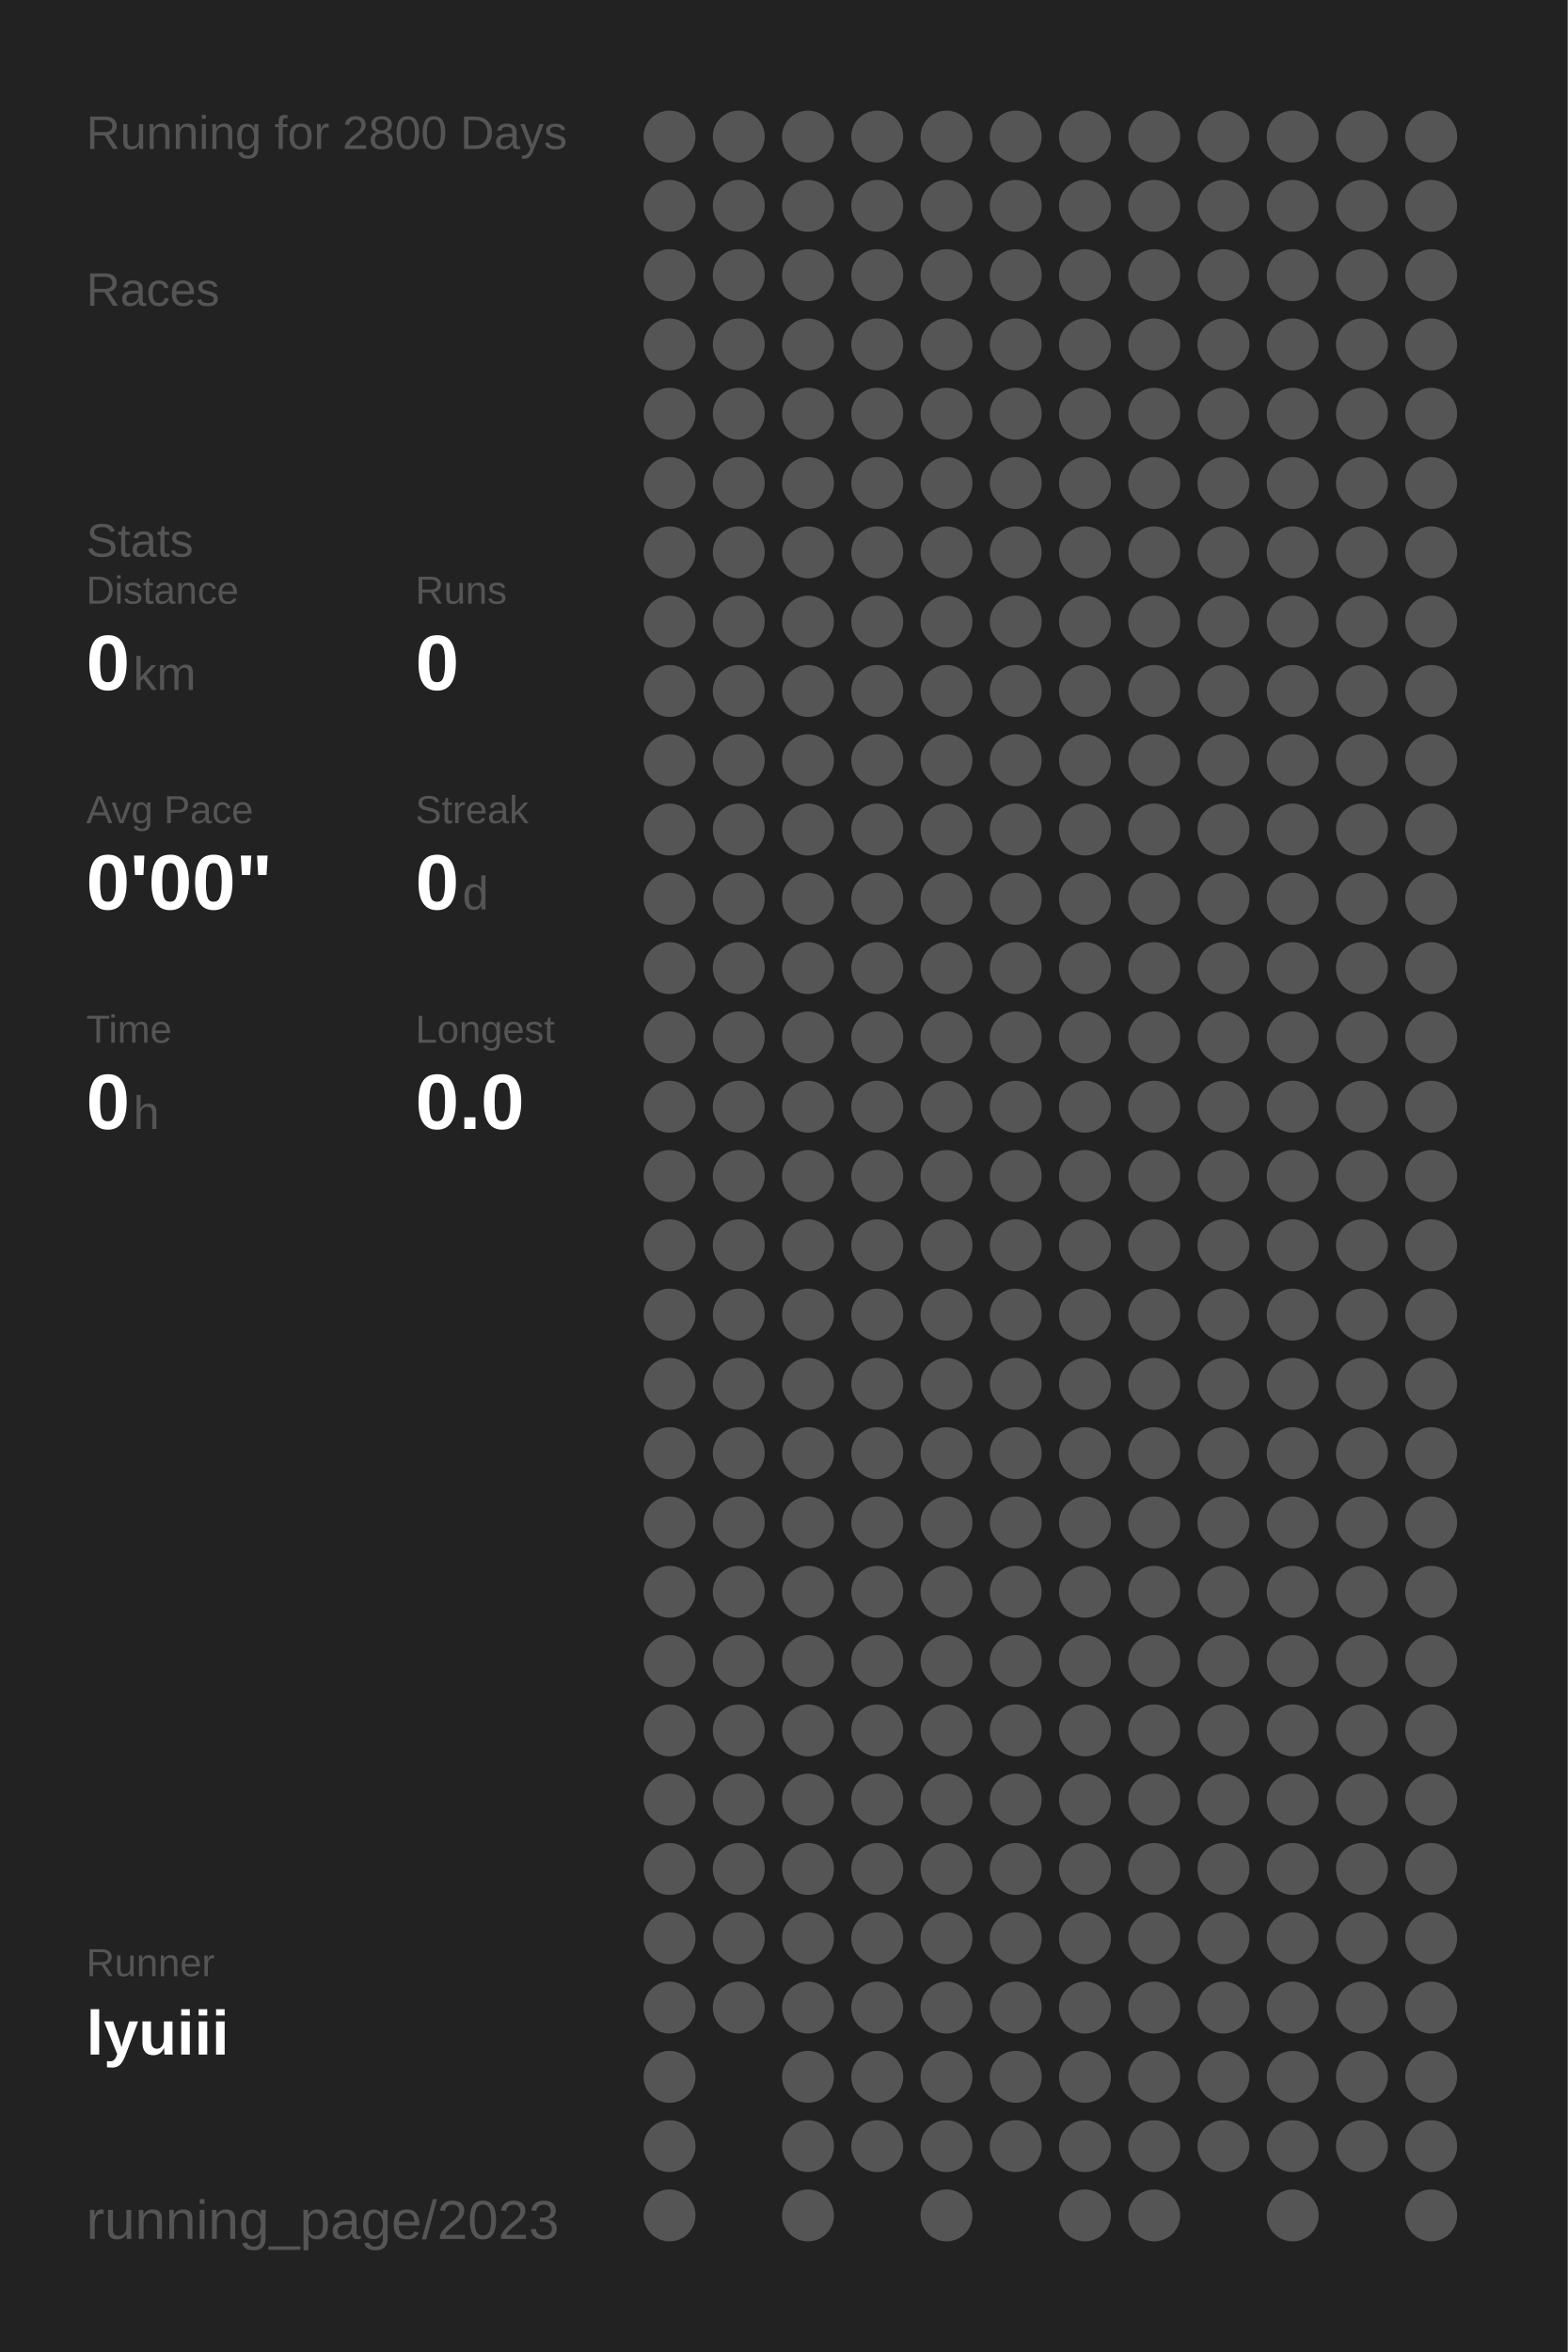
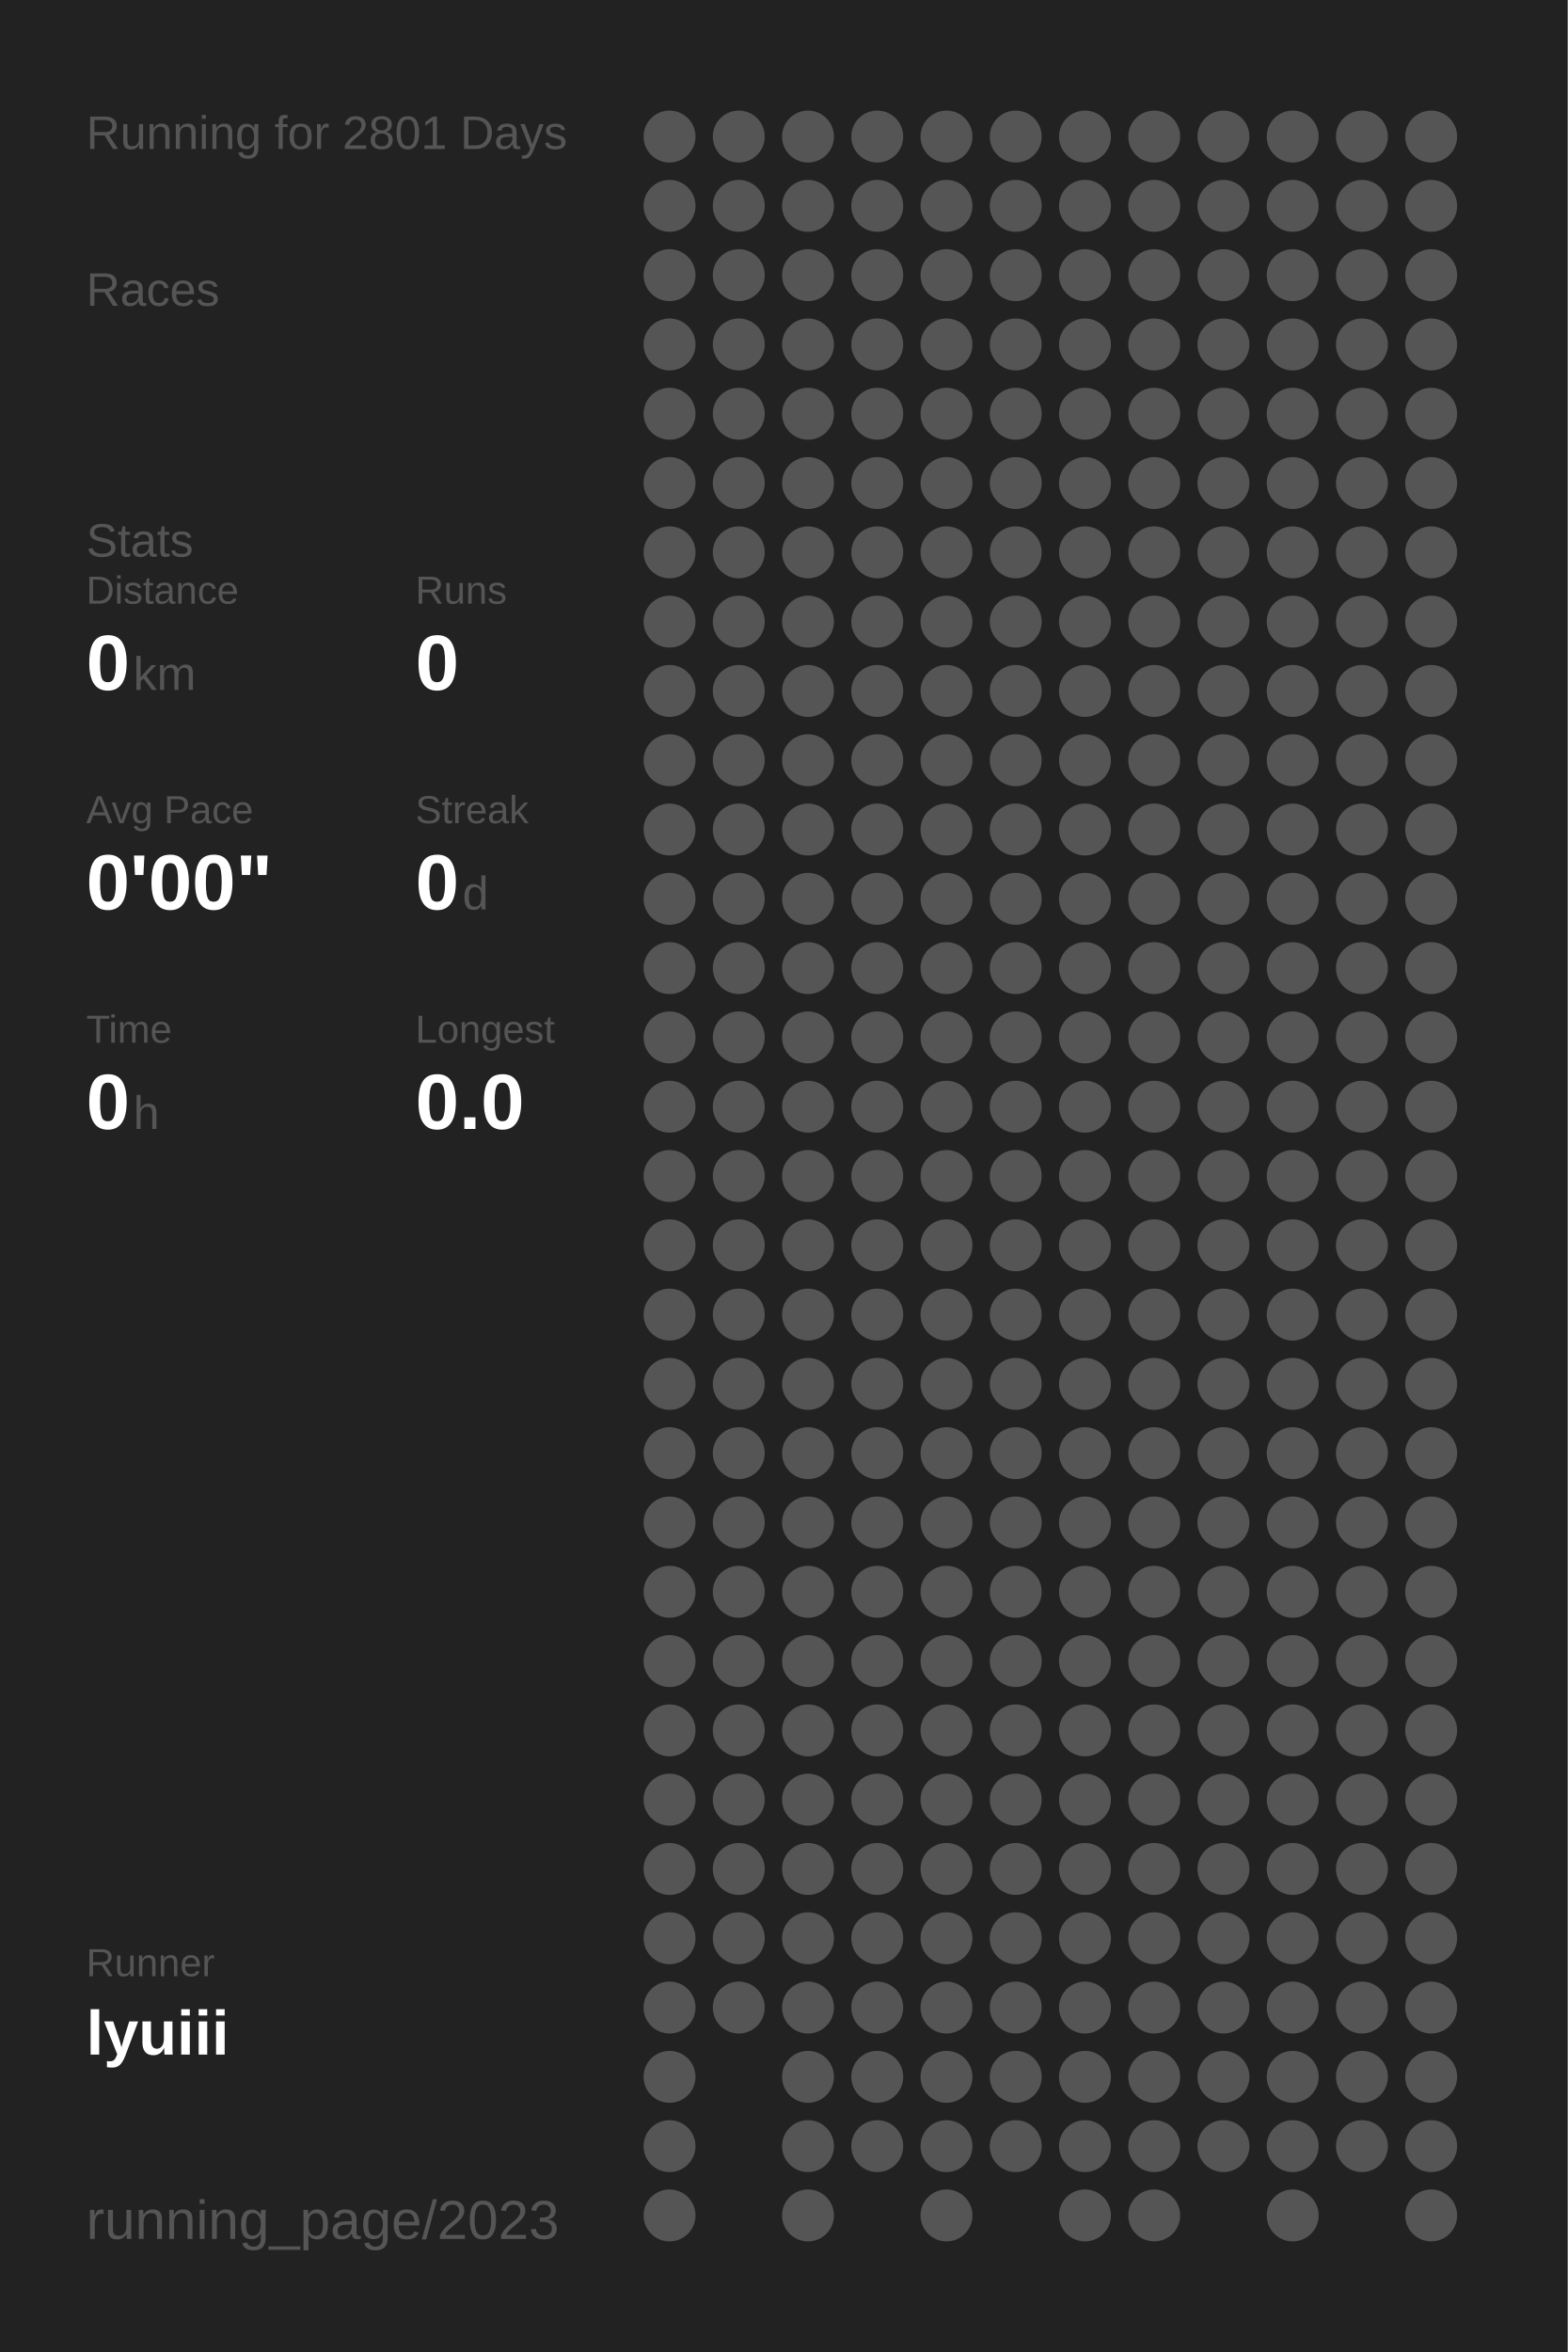
<svg xmlns="http://www.w3.org/2000/svg" baseProfile="full" height="300mm" version="1.1" viewBox="0,0,200,300" width="200mm">
  <defs />
  <rect fill="#222222" height="300" width="200" x="0" y="0" />
-   <text fill="#555555" style="font-size:6px; font-family:Arial;" x="11" y="19">Running for 2800 Days</text>
+   <text fill="#555555" style="font-size:6px; font-family:Arial;" x="11" y="19">Running for 2801 Days</text>
  <text fill="#555555" style="font-size:6px; font-family:Arial;" x="11" y="39">Races</text>
  <text fill="#555555" style="font-size:6px; font-family:Arial;" x="11" y="71">Stats</text>
  <text fill="#555555" style="font-size:5px; font-family:Arial;" x="11" y="77">Distance</text>
  <text fill="#FFFFFF" style="font-size:10px; font-family:Arial; font-weight:bold;" x="11" y="88">0</text>
  <text fill="#555555" style="font-size:6px; font-family:Arial;" x="17" y="88">km</text>
  <text fill="#555555" style="font-size:5px; font-family:Arial;" x="53" y="77">Runs</text>
  <text fill="#FFFFFF" style="font-size:10px; font-family:Arial; font-weight:bold;" x="53" y="88">0</text>
  <text fill="#555555" style="font-size:5px; font-family:Arial;" x="11" y="105">Avg Pace</text>
  <text fill="#FFFFFF" style="font-size:10px; font-family:Arial; font-weight:bold;" x="11" y="116">0'00"</text>
  <text fill="#555555" style="font-size:5px; font-family:Arial;" x="53" y="105">Streak</text>
  <text fill="#FFFFFF" style="font-size:10px; font-family:Arial; font-weight:bold;" x="53" y="116">0</text>
  <text fill="#555555" style="font-size:6px; font-family:Arial;" x="59" y="116">d</text>
  <text fill="#555555" style="font-size:5px; font-family:Arial;" x="11" y="133">Time</text>
  <text fill="#FFFFFF" style="font-size:10px; font-family:Arial; font-weight:bold;" x="11" y="144">0</text>
  <text fill="#555555" style="font-size:6px; font-family:Arial;" x="17" y="144">h</text>
  <text fill="#555555" style="font-size:5px; font-family:Arial;" x="53" y="133">Longest</text>
  <text fill="#FFFFFF" style="font-size:10px; font-family:Arial; font-weight:bold;" x="53" y="144">0.0</text>
  <text fill="#555555" style="font-size:5px; font-family:Arial;" x="11" y="252.065">Runner</text>
  <text fill="#FFFFFF" style="font-size:8px; font-family:Arial; font-weight:bold;" x="11" y="262.065">lyuiii</text>
  <text fill="#555555" style="font-size:7px; font-family:Arial;" x="11" y="285.581">running_page/2023</text>
  <circle cx="85.417" cy="17.419" fill="#555555" r="3.312" />
  <circle cx="85.417" cy="26.258" fill="#555555" r="3.312" />
  <circle cx="85.417" cy="35.097" fill="#555555" r="3.312" />
  <circle cx="85.417" cy="43.935" fill="#555555" r="3.312" />
  <circle cx="85.417" cy="52.774" fill="#555555" r="3.312" />
  <circle cx="85.417" cy="61.613" fill="#555555" r="3.312" />
  <circle cx="85.417" cy="70.452" fill="#555555" r="3.312" />
  <circle cx="85.417" cy="79.29" fill="#555555" r="3.312" />
  <circle cx="85.417" cy="88.129" fill="#555555" r="3.312" />
  <circle cx="85.417" cy="96.968" fill="#555555" r="3.312" />
  <circle cx="85.417" cy="105.806" fill="#555555" r="3.312" />
  <circle cx="85.417" cy="114.645" fill="#555555" r="3.312" />
  <circle cx="85.417" cy="123.484" fill="#555555" r="3.312" />
  <circle cx="85.417" cy="132.323" fill="#555555" r="3.312" />
  <circle cx="85.417" cy="141.161" fill="#555555" r="3.312" />
  <circle cx="85.417" cy="150" fill="#555555" r="3.312" />
  <circle cx="85.417" cy="158.839" fill="#555555" r="3.312" />
  <circle cx="85.417" cy="167.677" fill="#555555" r="3.312" />
  <circle cx="85.417" cy="176.516" fill="#555555" r="3.312" />
  <circle cx="85.417" cy="185.355" fill="#555555" r="3.312" />
  <circle cx="85.417" cy="194.194" fill="#555555" r="3.312" />
  <circle cx="85.417" cy="203.032" fill="#555555" r="3.312" />
  <circle cx="85.417" cy="211.871" fill="#555555" r="3.312" />
  <circle cx="85.417" cy="220.71" fill="#555555" r="3.312" />
  <circle cx="85.417" cy="229.548" fill="#555555" r="3.312" />
  <circle cx="85.417" cy="238.387" fill="#555555" r="3.312" />
  <circle cx="85.417" cy="247.226" fill="#555555" r="3.312" />
  <circle cx="85.417" cy="256.065" fill="#555555" r="3.312" />
  <circle cx="85.417" cy="264.903" fill="#555555" r="3.312" />
  <circle cx="85.417" cy="273.742" fill="#555555" r="3.312" />
  <circle cx="85.417" cy="282.581" fill="#555555" r="3.312" />
  <circle cx="94.25" cy="17.419" fill="#555555" r="3.312" />
  <circle cx="94.25" cy="26.258" fill="#555555" r="3.312" />
  <circle cx="94.25" cy="35.097" fill="#555555" r="3.312" />
  <circle cx="94.25" cy="43.935" fill="#555555" r="3.312" />
  <circle cx="94.25" cy="52.774" fill="#555555" r="3.312" />
  <circle cx="94.25" cy="61.613" fill="#555555" r="3.312" />
  <circle cx="94.25" cy="70.452" fill="#555555" r="3.312" />
  <circle cx="94.25" cy="79.29" fill="#555555" r="3.312" />
  <circle cx="94.25" cy="88.129" fill="#555555" r="3.312" />
  <circle cx="94.25" cy="96.968" fill="#555555" r="3.312" />
  <circle cx="94.25" cy="105.806" fill="#555555" r="3.312" />
  <circle cx="94.25" cy="114.645" fill="#555555" r="3.312" />
  <circle cx="94.25" cy="123.484" fill="#555555" r="3.312" />
  <circle cx="94.25" cy="132.323" fill="#555555" r="3.312" />
  <circle cx="94.25" cy="141.161" fill="#555555" r="3.312" />
  <circle cx="94.25" cy="150" fill="#555555" r="3.312" />
  <circle cx="94.25" cy="158.839" fill="#555555" r="3.312" />
  <circle cx="94.25" cy="167.677" fill="#555555" r="3.312" />
  <circle cx="94.25" cy="176.516" fill="#555555" r="3.312" />
  <circle cx="94.25" cy="185.355" fill="#555555" r="3.312" />
  <circle cx="94.25" cy="194.194" fill="#555555" r="3.312" />
  <circle cx="94.25" cy="203.032" fill="#555555" r="3.312" />
  <circle cx="94.25" cy="211.871" fill="#555555" r="3.312" />
  <circle cx="94.25" cy="220.71" fill="#555555" r="3.312" />
  <circle cx="94.25" cy="229.548" fill="#555555" r="3.312" />
  <circle cx="94.25" cy="238.387" fill="#555555" r="3.312" />
  <circle cx="94.25" cy="247.226" fill="#555555" r="3.312" />
  <circle cx="94.25" cy="256.065" fill="#555555" r="3.312" />
  <circle cx="103.083" cy="17.419" fill="#555555" r="3.312" />
  <circle cx="103.083" cy="26.258" fill="#555555" r="3.312" />
  <circle cx="103.083" cy="35.097" fill="#555555" r="3.312" />
  <circle cx="103.083" cy="43.935" fill="#555555" r="3.312" />
  <circle cx="103.083" cy="52.774" fill="#555555" r="3.312" />
  <circle cx="103.083" cy="61.613" fill="#555555" r="3.312" />
  <circle cx="103.083" cy="70.452" fill="#555555" r="3.312" />
  <circle cx="103.083" cy="79.29" fill="#555555" r="3.312" />
  <circle cx="103.083" cy="88.129" fill="#555555" r="3.312" />
  <circle cx="103.083" cy="96.968" fill="#555555" r="3.312" />
  <circle cx="103.083" cy="105.806" fill="#555555" r="3.312" />
  <circle cx="103.083" cy="114.645" fill="#555555" r="3.312" />
  <circle cx="103.083" cy="123.484" fill="#555555" r="3.312" />
  <circle cx="103.083" cy="132.323" fill="#555555" r="3.312" />
  <circle cx="103.083" cy="141.161" fill="#555555" r="3.312" />
  <circle cx="103.083" cy="150" fill="#555555" r="3.312" />
  <circle cx="103.083" cy="158.839" fill="#555555" r="3.312" />
  <circle cx="103.083" cy="167.677" fill="#555555" r="3.312" />
  <circle cx="103.083" cy="176.516" fill="#555555" r="3.312" />
  <circle cx="103.083" cy="185.355" fill="#555555" r="3.312" />
  <circle cx="103.083" cy="194.194" fill="#555555" r="3.312" />
  <circle cx="103.083" cy="203.032" fill="#555555" r="3.312" />
  <circle cx="103.083" cy="211.871" fill="#555555" r="3.312" />
  <circle cx="103.083" cy="220.71" fill="#555555" r="3.312" />
  <circle cx="103.083" cy="229.548" fill="#555555" r="3.312" />
  <circle cx="103.083" cy="238.387" fill="#555555" r="3.312" />
  <circle cx="103.083" cy="247.226" fill="#555555" r="3.312" />
  <circle cx="103.083" cy="256.065" fill="#555555" r="3.312" />
  <circle cx="103.083" cy="264.903" fill="#555555" r="3.312" />
  <circle cx="103.083" cy="273.742" fill="#555555" r="3.312" />
  <circle cx="103.083" cy="282.581" fill="#555555" r="3.312" />
  <circle cx="111.917" cy="17.419" fill="#555555" r="3.312" />
  <circle cx="111.917" cy="26.258" fill="#555555" r="3.312" />
  <circle cx="111.917" cy="35.097" fill="#555555" r="3.312" />
  <circle cx="111.917" cy="43.935" fill="#555555" r="3.312" />
  <circle cx="111.917" cy="52.774" fill="#555555" r="3.312" />
  <circle cx="111.917" cy="61.613" fill="#555555" r="3.312" />
  <circle cx="111.917" cy="70.452" fill="#555555" r="3.312" />
  <circle cx="111.917" cy="79.29" fill="#555555" r="3.312" />
  <circle cx="111.917" cy="88.129" fill="#555555" r="3.312" />
  <circle cx="111.917" cy="96.968" fill="#555555" r="3.312" />
  <circle cx="111.917" cy="105.806" fill="#555555" r="3.312" />
  <circle cx="111.917" cy="114.645" fill="#555555" r="3.312" />
  <circle cx="111.917" cy="123.484" fill="#555555" r="3.312" />
  <circle cx="111.917" cy="132.323" fill="#555555" r="3.312" />
  <circle cx="111.917" cy="141.161" fill="#555555" r="3.312" />
  <circle cx="111.917" cy="150" fill="#555555" r="3.312" />
  <circle cx="111.917" cy="158.839" fill="#555555" r="3.312" />
  <circle cx="111.917" cy="167.677" fill="#555555" r="3.312" />
  <circle cx="111.917" cy="176.516" fill="#555555" r="3.312" />
  <circle cx="111.917" cy="185.355" fill="#555555" r="3.312" />
  <circle cx="111.917" cy="194.194" fill="#555555" r="3.312" />
  <circle cx="111.917" cy="203.032" fill="#555555" r="3.312" />
  <circle cx="111.917" cy="211.871" fill="#555555" r="3.312" />
  <circle cx="111.917" cy="220.71" fill="#555555" r="3.312" />
  <circle cx="111.917" cy="229.548" fill="#555555" r="3.312" />
  <circle cx="111.917" cy="238.387" fill="#555555" r="3.312" />
  <circle cx="111.917" cy="247.226" fill="#555555" r="3.312" />
  <circle cx="111.917" cy="256.065" fill="#555555" r="3.312" />
  <circle cx="111.917" cy="264.903" fill="#555555" r="3.312" />
  <circle cx="111.917" cy="273.742" fill="#555555" r="3.312" />
  <circle cx="120.75" cy="17.419" fill="#555555" r="3.312" />
  <circle cx="120.75" cy="26.258" fill="#555555" r="3.312" />
  <circle cx="120.75" cy="35.097" fill="#555555" r="3.312" />
  <circle cx="120.75" cy="43.935" fill="#555555" r="3.312" />
  <circle cx="120.75" cy="52.774" fill="#555555" r="3.312" />
  <circle cx="120.75" cy="61.613" fill="#555555" r="3.312" />
  <circle cx="120.75" cy="70.452" fill="#555555" r="3.312" />
  <circle cx="120.75" cy="79.29" fill="#555555" r="3.312" />
  <circle cx="120.75" cy="88.129" fill="#555555" r="3.312" />
  <circle cx="120.75" cy="96.968" fill="#555555" r="3.312" />
  <circle cx="120.75" cy="105.806" fill="#555555" r="3.312" />
  <circle cx="120.75" cy="114.645" fill="#555555" r="3.312" />
  <circle cx="120.75" cy="123.484" fill="#555555" r="3.312" />
  <circle cx="120.75" cy="132.323" fill="#555555" r="3.312" />
  <circle cx="120.75" cy="141.161" fill="#555555" r="3.312" />
  <circle cx="120.75" cy="150" fill="#555555" r="3.312" />
  <circle cx="120.75" cy="158.839" fill="#555555" r="3.312" />
  <circle cx="120.75" cy="167.677" fill="#555555" r="3.312" />
  <circle cx="120.75" cy="176.516" fill="#555555" r="3.312" />
  <circle cx="120.75" cy="185.355" fill="#555555" r="3.312" />
  <circle cx="120.75" cy="194.194" fill="#555555" r="3.312" />
  <circle cx="120.75" cy="203.032" fill="#555555" r="3.312" />
  <circle cx="120.75" cy="211.871" fill="#555555" r="3.312" />
  <circle cx="120.75" cy="220.71" fill="#555555" r="3.312" />
  <circle cx="120.75" cy="229.548" fill="#555555" r="3.312" />
  <circle cx="120.75" cy="238.387" fill="#555555" r="3.312" />
  <circle cx="120.75" cy="247.226" fill="#555555" r="3.312" />
  <circle cx="120.75" cy="256.065" fill="#555555" r="3.312" />
  <circle cx="120.75" cy="264.903" fill="#555555" r="3.312" />
  <circle cx="120.75" cy="273.742" fill="#555555" r="3.312" />
  <circle cx="120.75" cy="282.581" fill="#555555" r="3.312" />
  <circle cx="129.583" cy="17.419" fill="#555555" r="3.312" />
  <circle cx="129.583" cy="26.258" fill="#555555" r="3.312" />
  <circle cx="129.583" cy="35.097" fill="#555555" r="3.312" />
  <circle cx="129.583" cy="43.935" fill="#555555" r="3.312" />
  <circle cx="129.583" cy="52.774" fill="#555555" r="3.312" />
  <circle cx="129.583" cy="61.613" fill="#555555" r="3.312" />
  <circle cx="129.583" cy="70.452" fill="#555555" r="3.312" />
  <circle cx="129.583" cy="79.29" fill="#555555" r="3.312" />
  <circle cx="129.583" cy="88.129" fill="#555555" r="3.312" />
  <circle cx="129.583" cy="96.968" fill="#555555" r="3.312" />
  <circle cx="129.583" cy="105.806" fill="#555555" r="3.312" />
  <circle cx="129.583" cy="114.645" fill="#555555" r="3.312" />
  <circle cx="129.583" cy="123.484" fill="#555555" r="3.312" />
  <circle cx="129.583" cy="132.323" fill="#555555" r="3.312" />
  <circle cx="129.583" cy="141.161" fill="#555555" r="3.312" />
  <circle cx="129.583" cy="150" fill="#555555" r="3.312" />
  <circle cx="129.583" cy="158.839" fill="#555555" r="3.312" />
  <circle cx="129.583" cy="167.677" fill="#555555" r="3.312" />
  <circle cx="129.583" cy="176.516" fill="#555555" r="3.312" />
  <circle cx="129.583" cy="185.355" fill="#555555" r="3.312" />
  <circle cx="129.583" cy="194.194" fill="#555555" r="3.312" />
  <circle cx="129.583" cy="203.032" fill="#555555" r="3.312" />
  <circle cx="129.583" cy="211.871" fill="#555555" r="3.312" />
  <circle cx="129.583" cy="220.71" fill="#555555" r="3.312" />
  <circle cx="129.583" cy="229.548" fill="#555555" r="3.312" />
  <circle cx="129.583" cy="238.387" fill="#555555" r="3.312" />
  <circle cx="129.583" cy="247.226" fill="#555555" r="3.312" />
  <circle cx="129.583" cy="256.065" fill="#555555" r="3.312" />
  <circle cx="129.583" cy="264.903" fill="#555555" r="3.312" />
  <circle cx="129.583" cy="273.742" fill="#555555" r="3.312" />
  <circle cx="138.417" cy="17.419" fill="#555555" r="3.312" />
  <circle cx="138.417" cy="26.258" fill="#555555" r="3.312" />
  <circle cx="138.417" cy="35.097" fill="#555555" r="3.312" />
  <circle cx="138.417" cy="43.935" fill="#555555" r="3.312" />
  <circle cx="138.417" cy="52.774" fill="#555555" r="3.312" />
  <circle cx="138.417" cy="61.613" fill="#555555" r="3.312" />
  <circle cx="138.417" cy="70.452" fill="#555555" r="3.312" />
  <circle cx="138.417" cy="79.29" fill="#555555" r="3.312" />
  <circle cx="138.417" cy="88.129" fill="#555555" r="3.312" />
  <circle cx="138.417" cy="96.968" fill="#555555" r="3.312" />
  <circle cx="138.417" cy="105.806" fill="#555555" r="3.312" />
  <circle cx="138.417" cy="114.645" fill="#555555" r="3.312" />
  <circle cx="138.417" cy="123.484" fill="#555555" r="3.312" />
  <circle cx="138.417" cy="132.323" fill="#555555" r="3.312" />
  <circle cx="138.417" cy="141.161" fill="#555555" r="3.312" />
  <circle cx="138.417" cy="150" fill="#555555" r="3.312" />
  <circle cx="138.417" cy="158.839" fill="#555555" r="3.312" />
  <circle cx="138.417" cy="167.677" fill="#555555" r="3.312" />
  <circle cx="138.417" cy="176.516" fill="#555555" r="3.312" />
  <circle cx="138.417" cy="185.355" fill="#555555" r="3.312" />
  <circle cx="138.417" cy="194.194" fill="#555555" r="3.312" />
  <circle cx="138.417" cy="203.032" fill="#555555" r="3.312" />
  <circle cx="138.417" cy="211.871" fill="#555555" r="3.312" />
  <circle cx="138.417" cy="220.71" fill="#555555" r="3.312" />
  <circle cx="138.417" cy="229.548" fill="#555555" r="3.312" />
  <circle cx="138.417" cy="238.387" fill="#555555" r="3.312" />
  <circle cx="138.417" cy="247.226" fill="#555555" r="3.312" />
  <circle cx="138.417" cy="256.065" fill="#555555" r="3.312" />
  <circle cx="138.417" cy="264.903" fill="#555555" r="3.312" />
  <circle cx="138.417" cy="273.742" fill="#555555" r="3.312" />
  <circle cx="138.417" cy="282.581" fill="#555555" r="3.312" />
  <circle cx="147.25" cy="17.419" fill="#555555" r="3.312" />
  <circle cx="147.25" cy="26.258" fill="#555555" r="3.312" />
  <circle cx="147.25" cy="35.097" fill="#555555" r="3.312" />
  <circle cx="147.25" cy="43.935" fill="#555555" r="3.312" />
  <circle cx="147.25" cy="52.774" fill="#555555" r="3.312" />
  <circle cx="147.25" cy="61.613" fill="#555555" r="3.312" />
  <circle cx="147.25" cy="70.452" fill="#555555" r="3.312" />
  <circle cx="147.25" cy="79.29" fill="#555555" r="3.312" />
  <circle cx="147.25" cy="88.129" fill="#555555" r="3.312" />
  <circle cx="147.25" cy="96.968" fill="#555555" r="3.312" />
  <circle cx="147.25" cy="105.806" fill="#555555" r="3.312" />
  <circle cx="147.25" cy="114.645" fill="#555555" r="3.312" />
  <circle cx="147.25" cy="123.484" fill="#555555" r="3.312" />
  <circle cx="147.25" cy="132.323" fill="#555555" r="3.312" />
  <circle cx="147.25" cy="141.161" fill="#555555" r="3.312" />
  <circle cx="147.25" cy="150" fill="#555555" r="3.312" />
  <circle cx="147.25" cy="158.839" fill="#555555" r="3.312" />
  <circle cx="147.25" cy="167.677" fill="#555555" r="3.312" />
  <circle cx="147.25" cy="176.516" fill="#555555" r="3.312" />
  <circle cx="147.25" cy="185.355" fill="#555555" r="3.312" />
  <circle cx="147.25" cy="194.194" fill="#555555" r="3.312" />
  <circle cx="147.25" cy="203.032" fill="#555555" r="3.312" />
  <circle cx="147.25" cy="211.871" fill="#555555" r="3.312" />
  <circle cx="147.25" cy="220.71" fill="#555555" r="3.312" />
  <circle cx="147.25" cy="229.548" fill="#555555" r="3.312" />
  <circle cx="147.25" cy="238.387" fill="#555555" r="3.312" />
  <circle cx="147.25" cy="247.226" fill="#555555" r="3.312" />
  <circle cx="147.25" cy="256.065" fill="#555555" r="3.312" />
  <circle cx="147.25" cy="264.903" fill="#555555" r="3.312" />
  <circle cx="147.25" cy="273.742" fill="#555555" r="3.312" />
  <circle cx="147.25" cy="282.581" fill="#555555" r="3.312" />
  <circle cx="156.083" cy="17.419" fill="#555555" r="3.312" />
  <circle cx="156.083" cy="26.258" fill="#555555" r="3.312" />
  <circle cx="156.083" cy="35.097" fill="#555555" r="3.312" />
  <circle cx="156.083" cy="43.935" fill="#555555" r="3.312" />
  <circle cx="156.083" cy="52.774" fill="#555555" r="3.312" />
  <circle cx="156.083" cy="61.613" fill="#555555" r="3.312" />
  <circle cx="156.083" cy="70.452" fill="#555555" r="3.312" />
  <circle cx="156.083" cy="79.29" fill="#555555" r="3.312" />
  <circle cx="156.083" cy="88.129" fill="#555555" r="3.312" />
  <circle cx="156.083" cy="96.968" fill="#555555" r="3.312" />
  <circle cx="156.083" cy="105.806" fill="#555555" r="3.312" />
  <circle cx="156.083" cy="114.645" fill="#555555" r="3.312" />
  <circle cx="156.083" cy="123.484" fill="#555555" r="3.312" />
  <circle cx="156.083" cy="132.323" fill="#555555" r="3.312" />
  <circle cx="156.083" cy="141.161" fill="#555555" r="3.312" />
  <circle cx="156.083" cy="150" fill="#555555" r="3.312" />
  <circle cx="156.083" cy="158.839" fill="#555555" r="3.312" />
  <circle cx="156.083" cy="167.677" fill="#555555" r="3.312" />
  <circle cx="156.083" cy="176.516" fill="#555555" r="3.312" />
  <circle cx="156.083" cy="185.355" fill="#555555" r="3.312" />
  <circle cx="156.083" cy="194.194" fill="#555555" r="3.312" />
  <circle cx="156.083" cy="203.032" fill="#555555" r="3.312" />
  <circle cx="156.083" cy="211.871" fill="#555555" r="3.312" />
  <circle cx="156.083" cy="220.71" fill="#555555" r="3.312" />
  <circle cx="156.083" cy="229.548" fill="#555555" r="3.312" />
  <circle cx="156.083" cy="238.387" fill="#555555" r="3.312" />
  <circle cx="156.083" cy="247.226" fill="#555555" r="3.312" />
  <circle cx="156.083" cy="256.065" fill="#555555" r="3.312" />
  <circle cx="156.083" cy="264.903" fill="#555555" r="3.312" />
  <circle cx="156.083" cy="273.742" fill="#555555" r="3.312" />
  <circle cx="164.917" cy="17.419" fill="#555555" r="3.312" />
  <circle cx="164.917" cy="26.258" fill="#555555" r="3.312" />
  <circle cx="164.917" cy="35.097" fill="#555555" r="3.312" />
  <circle cx="164.917" cy="43.935" fill="#555555" r="3.312" />
  <circle cx="164.917" cy="52.774" fill="#555555" r="3.312" />
  <circle cx="164.917" cy="61.613" fill="#555555" r="3.312" />
  <circle cx="164.917" cy="70.452" fill="#555555" r="3.312" />
  <circle cx="164.917" cy="79.29" fill="#555555" r="3.312" />
  <circle cx="164.917" cy="88.129" fill="#555555" r="3.312" />
  <circle cx="164.917" cy="96.968" fill="#555555" r="3.312" />
  <circle cx="164.917" cy="105.806" fill="#555555" r="3.312" />
  <circle cx="164.917" cy="114.645" fill="#555555" r="3.312" />
  <circle cx="164.917" cy="123.484" fill="#555555" r="3.312" />
  <circle cx="164.917" cy="132.323" fill="#555555" r="3.312" />
  <circle cx="164.917" cy="141.161" fill="#555555" r="3.312" />
  <circle cx="164.917" cy="150" fill="#555555" r="3.312" />
  <circle cx="164.917" cy="158.839" fill="#555555" r="3.312" />
  <circle cx="164.917" cy="167.677" fill="#555555" r="3.312" />
  <circle cx="164.917" cy="176.516" fill="#555555" r="3.312" />
  <circle cx="164.917" cy="185.355" fill="#555555" r="3.312" />
  <circle cx="164.917" cy="194.194" fill="#555555" r="3.312" />
  <circle cx="164.917" cy="203.032" fill="#555555" r="3.312" />
  <circle cx="164.917" cy="211.871" fill="#555555" r="3.312" />
  <circle cx="164.917" cy="220.71" fill="#555555" r="3.312" />
  <circle cx="164.917" cy="229.548" fill="#555555" r="3.312" />
  <circle cx="164.917" cy="238.387" fill="#555555" r="3.312" />
  <circle cx="164.917" cy="247.226" fill="#555555" r="3.312" />
  <circle cx="164.917" cy="256.065" fill="#555555" r="3.312" />
  <circle cx="164.917" cy="264.903" fill="#555555" r="3.312" />
  <circle cx="164.917" cy="273.742" fill="#555555" r="3.312" />
  <circle cx="164.917" cy="282.581" fill="#555555" r="3.312" />
  <circle cx="173.75" cy="17.419" fill="#555555" r="3.312" />
  <circle cx="173.75" cy="26.258" fill="#555555" r="3.312" />
  <circle cx="173.75" cy="35.097" fill="#555555" r="3.312" />
  <circle cx="173.75" cy="43.935" fill="#555555" r="3.312" />
  <circle cx="173.75" cy="52.774" fill="#555555" r="3.312" />
  <circle cx="173.75" cy="61.613" fill="#555555" r="3.312" />
  <circle cx="173.75" cy="70.452" fill="#555555" r="3.312" />
  <circle cx="173.75" cy="79.29" fill="#555555" r="3.312" />
  <circle cx="173.75" cy="88.129" fill="#555555" r="3.312" />
  <circle cx="173.75" cy="96.968" fill="#555555" r="3.312" />
  <circle cx="173.75" cy="105.806" fill="#555555" r="3.312" />
  <circle cx="173.75" cy="114.645" fill="#555555" r="3.312" />
  <circle cx="173.75" cy="123.484" fill="#555555" r="3.312" />
  <circle cx="173.75" cy="132.323" fill="#555555" r="3.312" />
  <circle cx="173.75" cy="141.161" fill="#555555" r="3.312" />
  <circle cx="173.75" cy="150" fill="#555555" r="3.312" />
  <circle cx="173.75" cy="158.839" fill="#555555" r="3.312" />
  <circle cx="173.75" cy="167.677" fill="#555555" r="3.312" />
  <circle cx="173.75" cy="176.516" fill="#555555" r="3.312" />
  <circle cx="173.75" cy="185.355" fill="#555555" r="3.312" />
  <circle cx="173.75" cy="194.194" fill="#555555" r="3.312" />
  <circle cx="173.75" cy="203.032" fill="#555555" r="3.312" />
  <circle cx="173.75" cy="211.871" fill="#555555" r="3.312" />
  <circle cx="173.75" cy="220.71" fill="#555555" r="3.312" />
  <circle cx="173.75" cy="229.548" fill="#555555" r="3.312" />
  <circle cx="173.75" cy="238.387" fill="#555555" r="3.312" />
  <circle cx="173.75" cy="247.226" fill="#555555" r="3.312" />
  <circle cx="173.75" cy="256.065" fill="#555555" r="3.312" />
  <circle cx="173.75" cy="264.903" fill="#555555" r="3.312" />
  <circle cx="173.75" cy="273.742" fill="#555555" r="3.312" />
  <circle cx="182.583" cy="17.419" fill="#555555" r="3.312" />
  <circle cx="182.583" cy="26.258" fill="#555555" r="3.312" />
  <circle cx="182.583" cy="35.097" fill="#555555" r="3.312" />
  <circle cx="182.583" cy="43.935" fill="#555555" r="3.312" />
  <circle cx="182.583" cy="52.774" fill="#555555" r="3.312" />
  <circle cx="182.583" cy="61.613" fill="#555555" r="3.312" />
  <circle cx="182.583" cy="70.452" fill="#555555" r="3.312" />
  <circle cx="182.583" cy="79.29" fill="#555555" r="3.312" />
  <circle cx="182.583" cy="88.129" fill="#555555" r="3.312" />
  <circle cx="182.583" cy="96.968" fill="#555555" r="3.312" />
  <circle cx="182.583" cy="105.806" fill="#555555" r="3.312" />
  <circle cx="182.583" cy="114.645" fill="#555555" r="3.312" />
  <circle cx="182.583" cy="123.484" fill="#555555" r="3.312" />
  <circle cx="182.583" cy="132.323" fill="#555555" r="3.312" />
  <circle cx="182.583" cy="141.161" fill="#555555" r="3.312" />
  <circle cx="182.583" cy="150" fill="#555555" r="3.312" />
  <circle cx="182.583" cy="158.839" fill="#555555" r="3.312" />
  <circle cx="182.583" cy="167.677" fill="#555555" r="3.312" />
  <circle cx="182.583" cy="176.516" fill="#555555" r="3.312" />
  <circle cx="182.583" cy="185.355" fill="#555555" r="3.312" />
  <circle cx="182.583" cy="194.194" fill="#555555" r="3.312" />
  <circle cx="182.583" cy="203.032" fill="#555555" r="3.312" />
  <circle cx="182.583" cy="211.871" fill="#555555" r="3.312" />
  <circle cx="182.583" cy="220.71" fill="#555555" r="3.312" />
  <circle cx="182.583" cy="229.548" fill="#555555" r="3.312" />
  <circle cx="182.583" cy="238.387" fill="#555555" r="3.312" />
  <circle cx="182.583" cy="247.226" fill="#555555" r="3.312" />
  <circle cx="182.583" cy="256.065" fill="#555555" r="3.312" />
  <circle cx="182.583" cy="264.903" fill="#555555" r="3.312" />
  <circle cx="182.583" cy="273.742" fill="#555555" r="3.312" />
  <circle cx="182.583" cy="282.581" fill="#555555" r="3.312" />
</svg>
